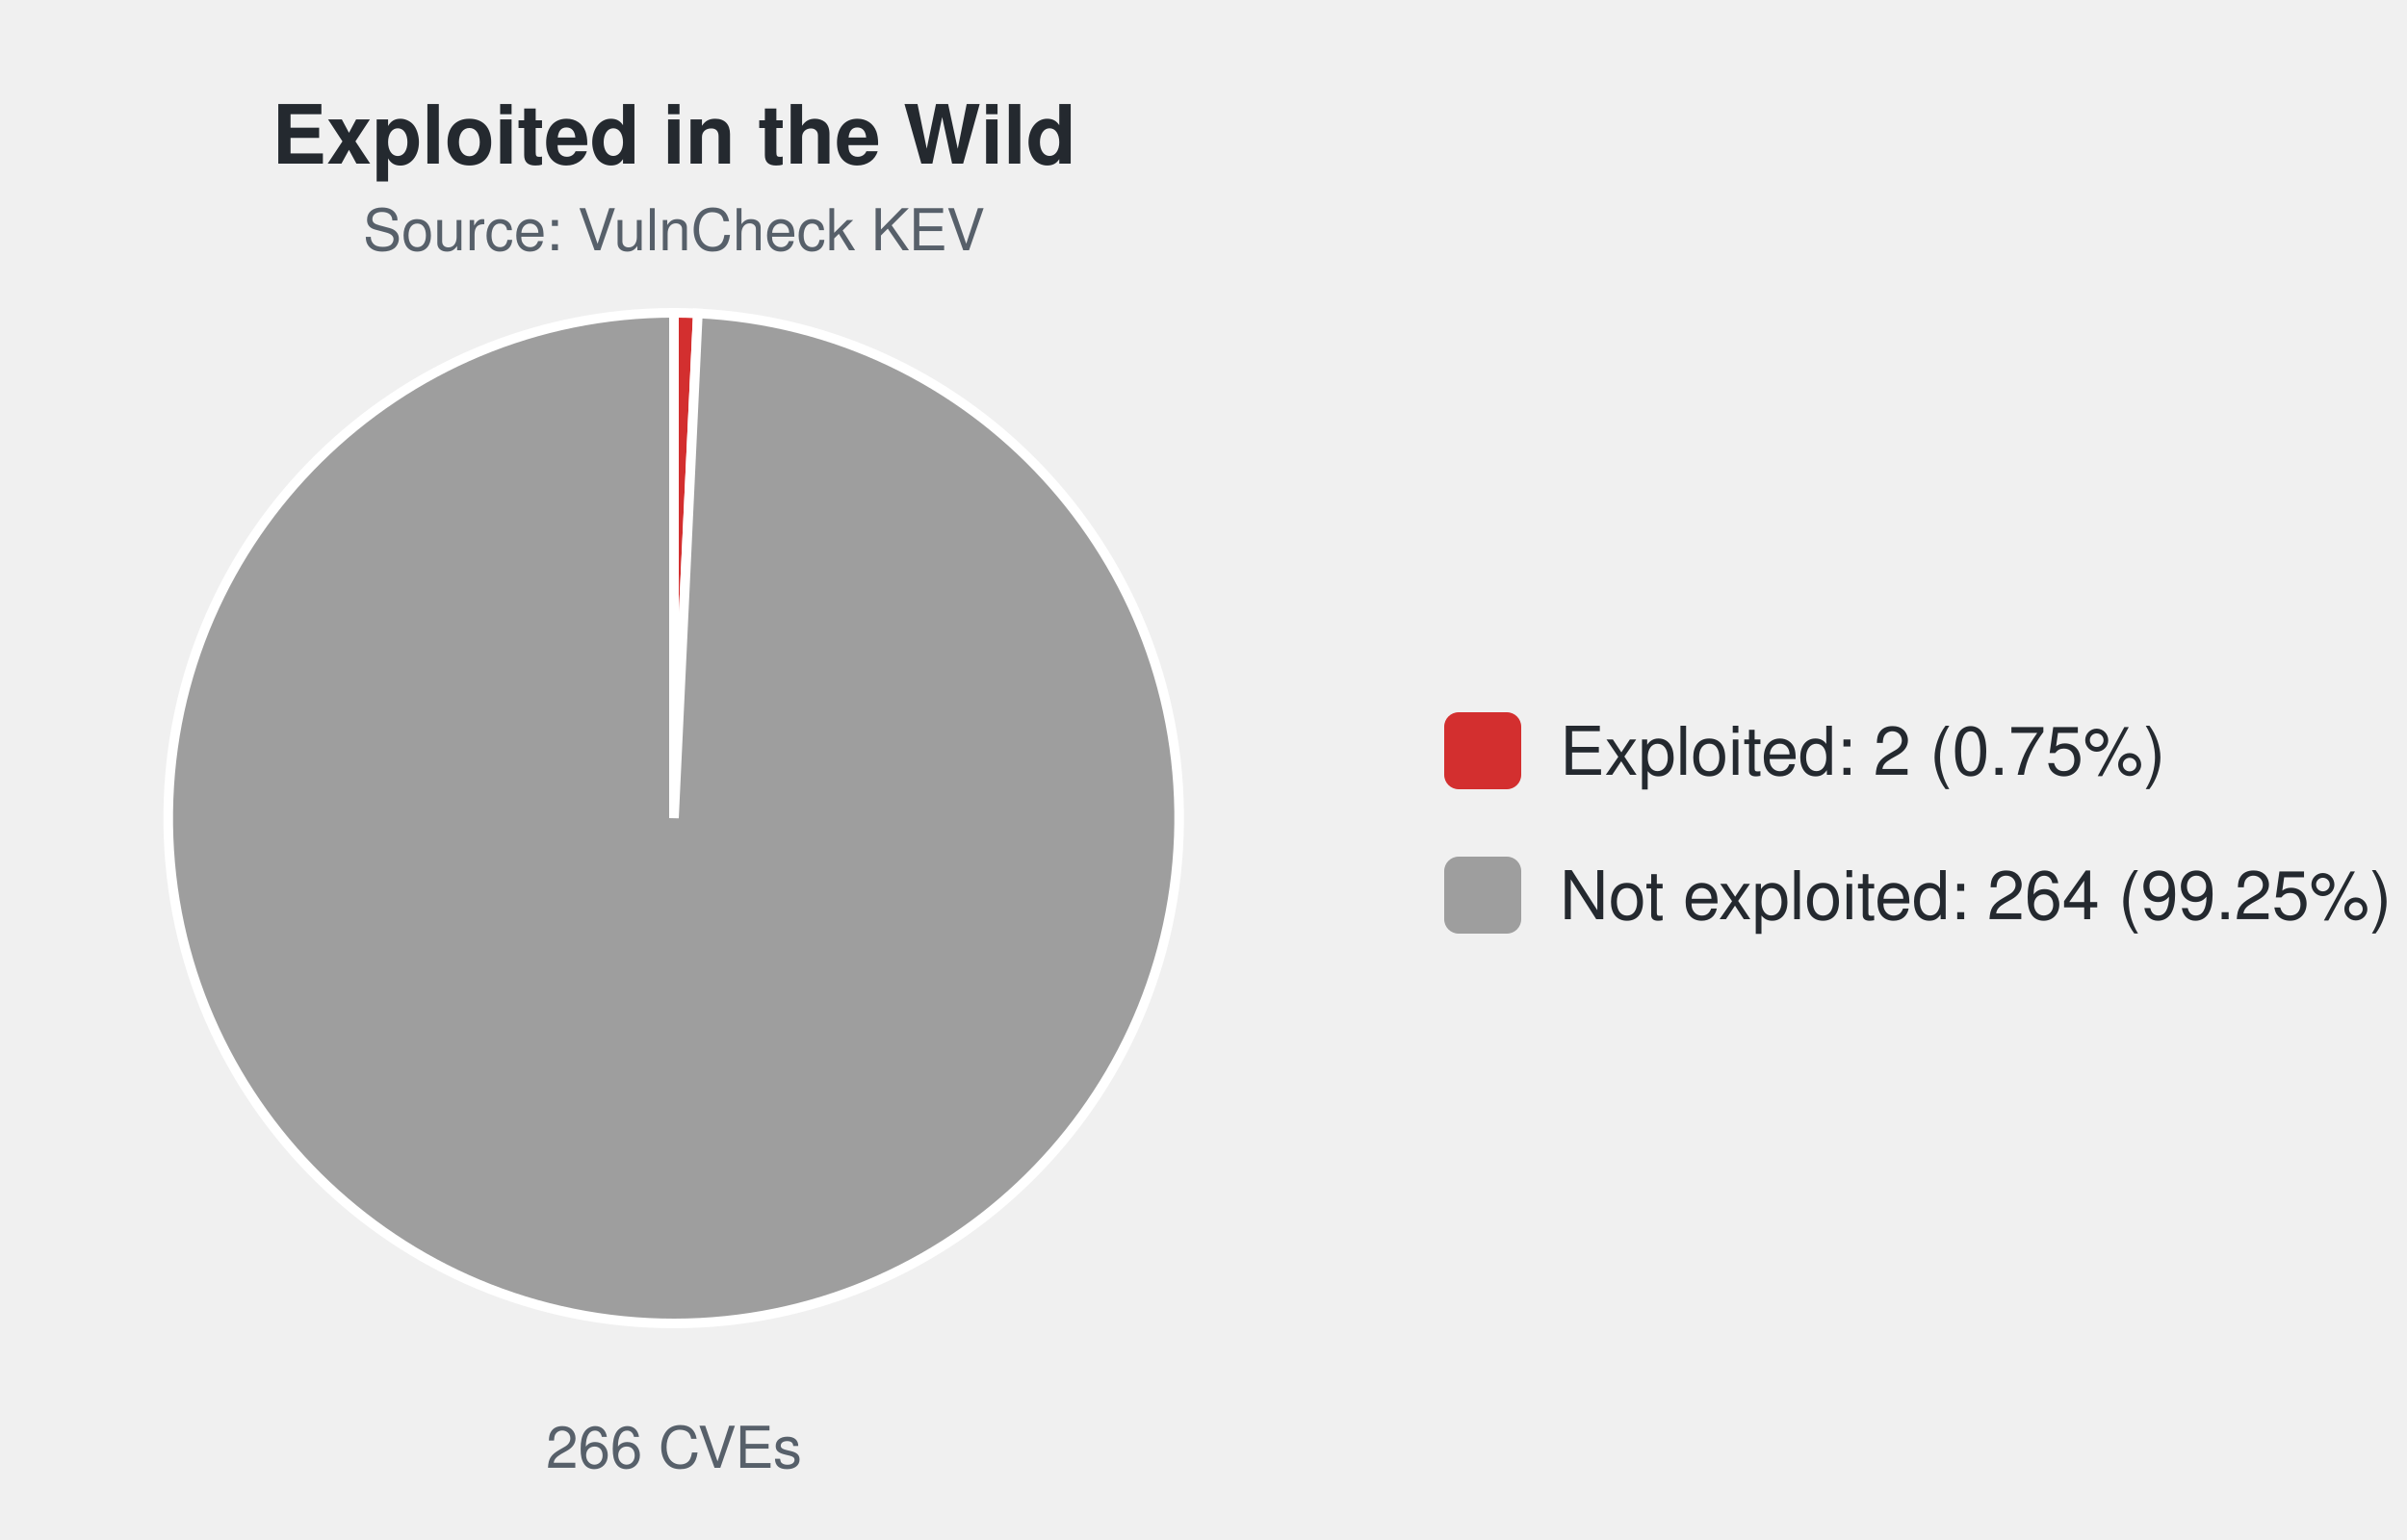
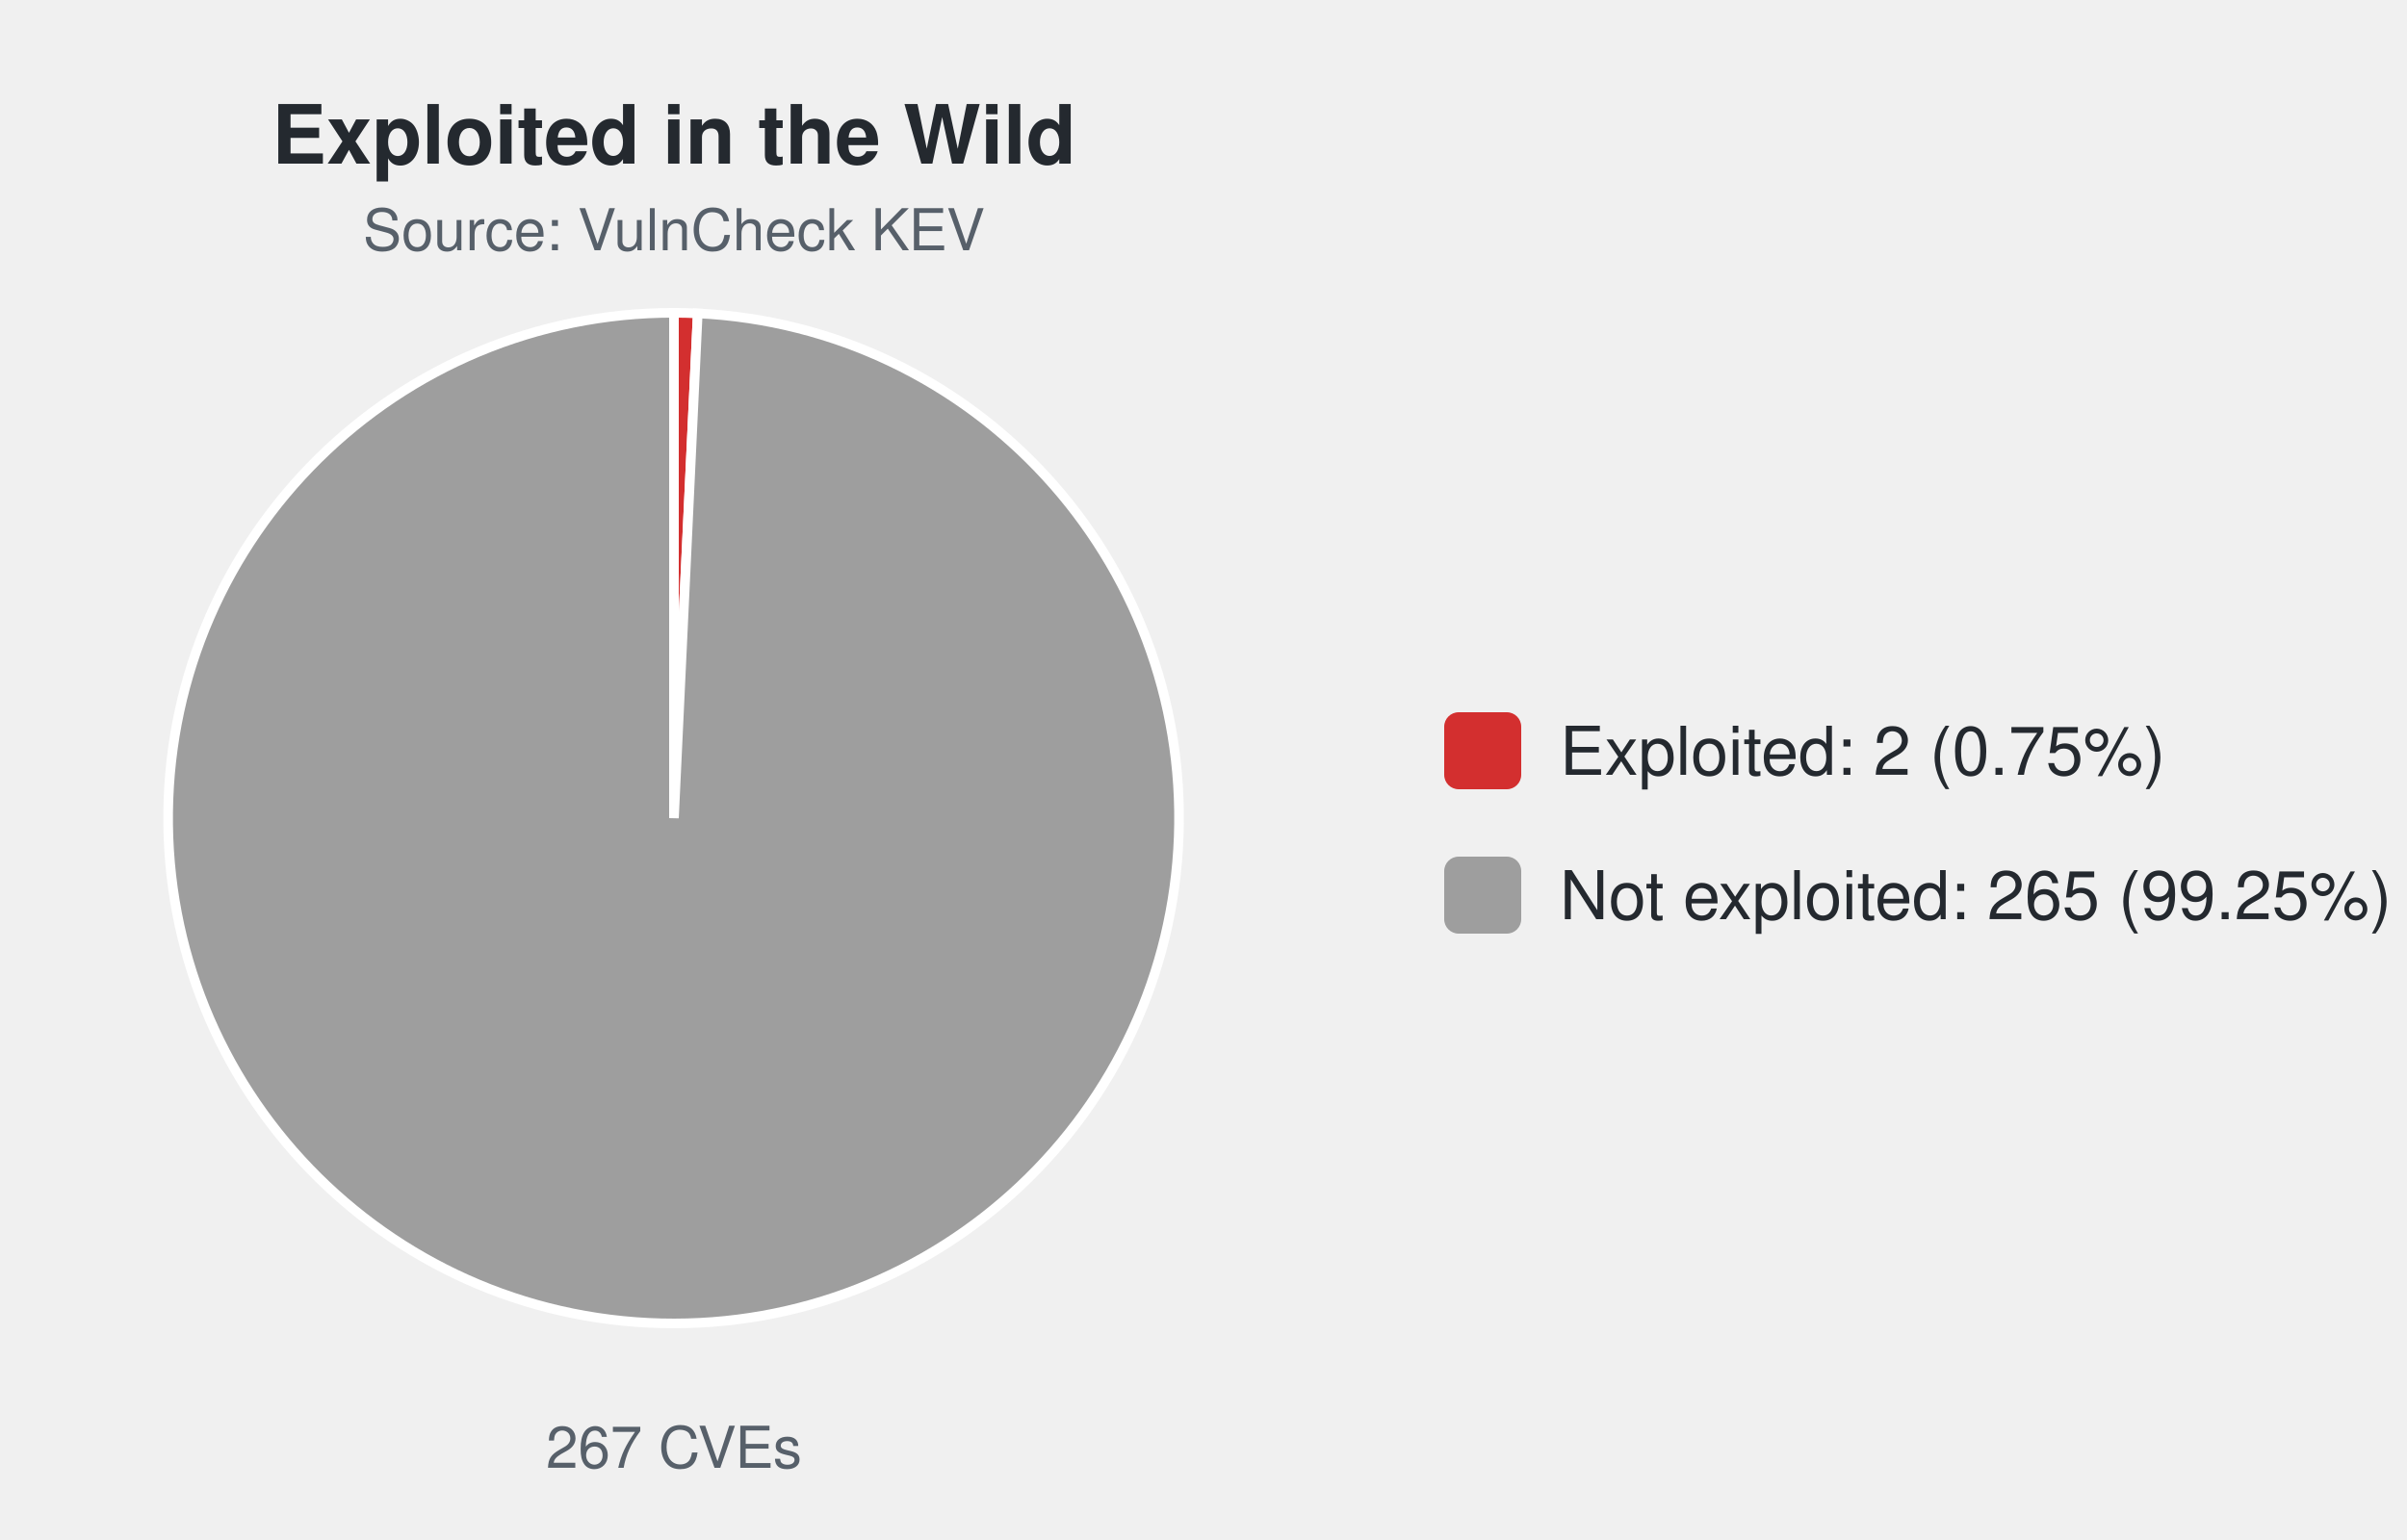
<svg xmlns="http://www.w3.org/2000/svg" width="500" height="320" viewBox="0 0 500 320" font-family="-apple-system,Segoe UI,Helvetica,Arial,sans-serif">
  <text x="140.0" y="34" font-size="17" font-weight="600" text-anchor="middle" fill="#24292f">Exploited in the Wild</text>
  <text x="140.0" y="52" font-size="12" text-anchor="middle" fill="#57606a">Source: VulnCheck KEV</text>
-   <path d="M140.00,170.00 L140.00,65.00 A105.0,105.0 0 0 1 144.96,65.12 Z" fill="#d32f2f" stroke="#ffffff" stroke-width="2" />
-   <path d="M140.00,170.00 L144.96,65.12 A105.0,105.0 0 1 1 140.00,65.00 Z" fill="#9e9e9e" stroke="#ffffff" stroke-width="2" />
-   <text x="140.0" y="305" font-size="12" text-anchor="middle" fill="#57606a">266 CVEs</text>
+   <path d="M140.00,170.00 L140.00,65.00 A105.0,105.0 0 0 1 144.94,65.12 Z" fill="#d32f2f" stroke="#ffffff" stroke-width="2" />
+   <path d="M140.00,170.00 L144.94,65.12 A105.0,105.0 0 1 1 140.00,65.00 Z" fill="#9e9e9e" stroke="#ffffff" stroke-width="2" />
+   <text x="140.0" y="305" font-size="12" text-anchor="middle" fill="#57606a">267 CVEs</text>
  <rect x="300.0" y="148.0" width="16" height="16" rx="3" fill="#d32f2f" />
  <text x="324.0" y="161.0" font-size="14" fill="#24292f">Exploited: 2 (0.75%)</text>
  <rect x="300.0" y="178.0" width="16" height="16" rx="3" fill="#9e9e9e" />
-   <text x="324.0" y="191.0" font-size="14" fill="#24292f">Not exploited: 264 (99.25%)</text>
+   <text x="324.0" y="191.0" font-size="14" fill="#24292f">Not exploited: 265 (99.25%)</text>
</svg>
